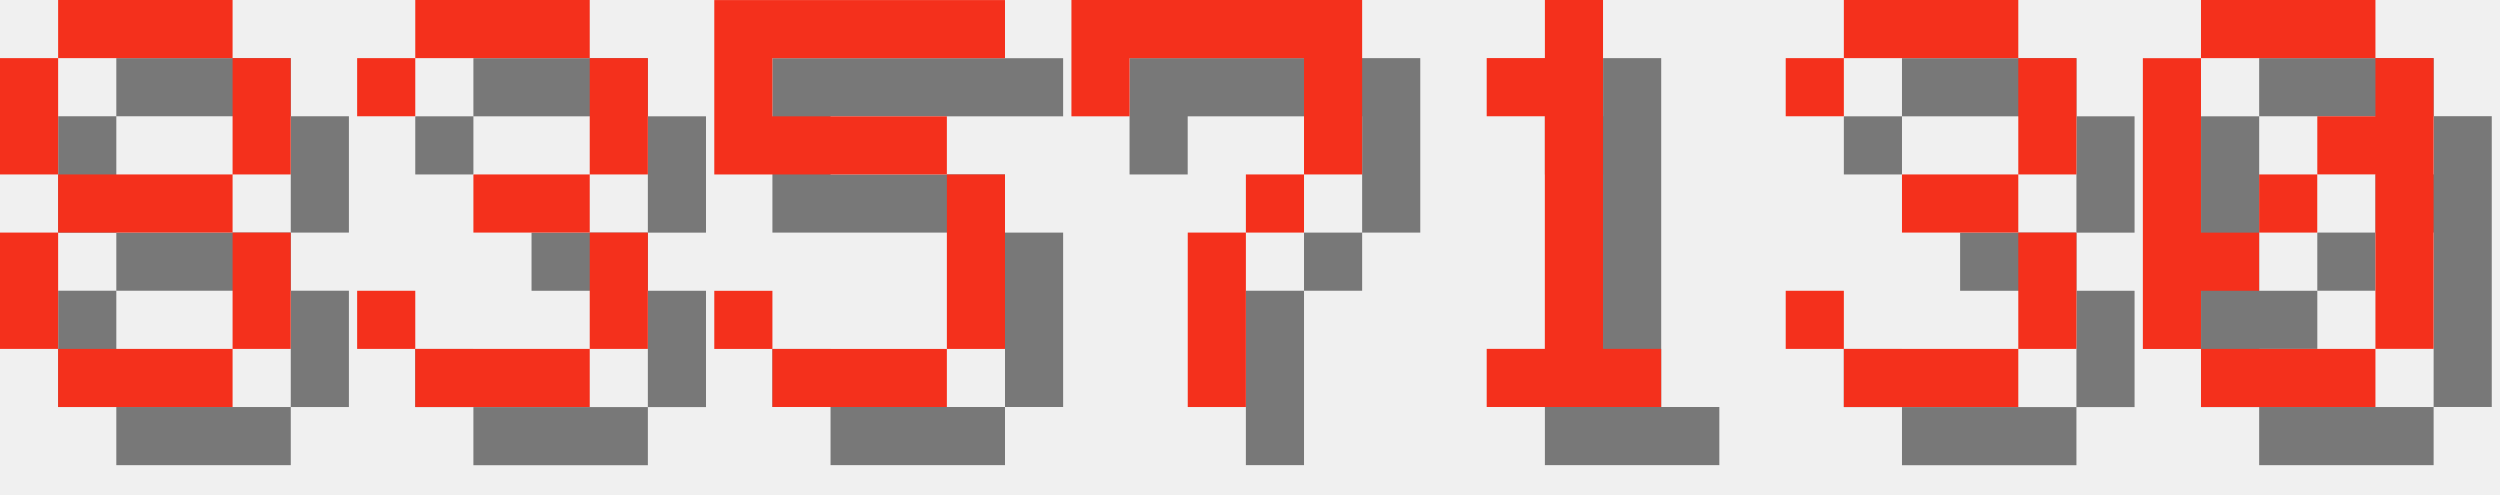
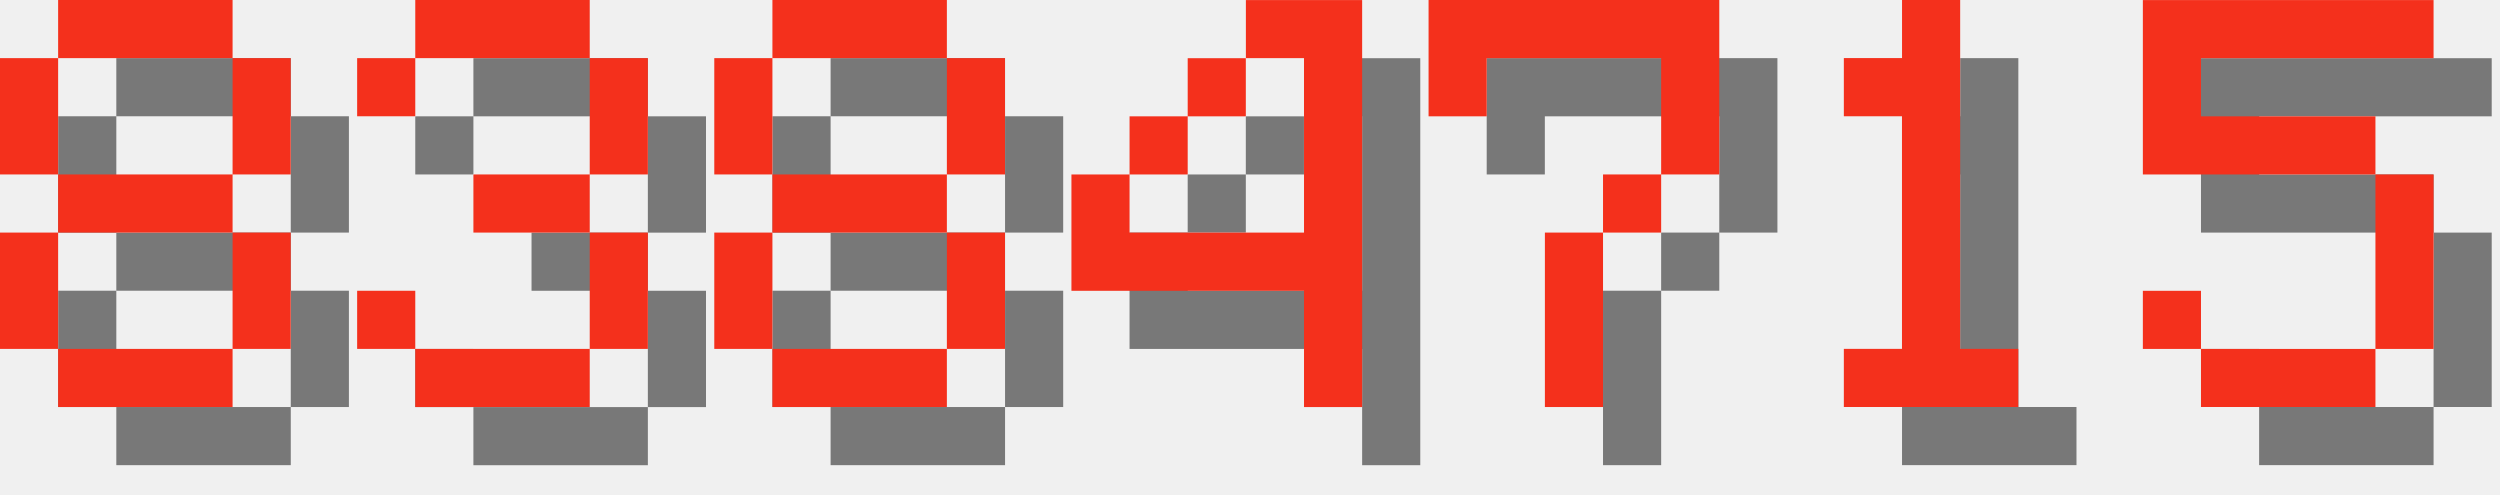
<svg xmlns="http://www.w3.org/2000/svg" version="1.1" width="182.0" height="36">
  <style>
        .text-foreground {
            fill: #F4301C;
        }
        .text-shadow {
            fill: #000000;
            fill-opacity: 0.5;
        }
    </style>
  <g class="digit" id="digit_8" transform="translate(0.0, 0), scale(4)">
    <path id="digit_8_shadow" class="text-shadow" d="m2.117 1.058v1.058h3.175v-1.058h-3.175zm3.175 1.058v2.117h1.058v-2.117h-1.058zm0 2.117h-3.175v1.058h3.175v-1.058zm0 1.058v2.117h1.058v-2.117h-1.058zm0 2.117h-3.175v1.058h3.175v-1.058zm-3.175 0v-2.117h-1.058v2.117h1.058zm0-3.175v-2.117h-1.058v2.117h1.058z" fill-opacity=".5" style="paint-order:stroke fill markers" />
    <path id="digit_8_fg" class="text-foreground" d="m1.058 0v1.058h3.175v-1.058h-3.175zm3.175 1.058v2.117h1.058v-2.117h-1.058zm0 2.117h-3.175v1.058h3.175v-1.058zm0 1.058v2.117h1.058v-2.117h-1.058zm0 2.117h-3.175v1.058h3.175v-1.058zm-3.175 0v-2.117h-1.058v2.117h1.058zm0-3.175v-2.117h-1.058v2.117h1.058z" fill="#fff" style="paint-order:stroke fill markers" />
  </g>
  <g class="digit" id="digit_3" transform="translate(26.0, 0), scale(4)">
    <path id="digit_3_shadow" class="text-shadow" d="m1.058 2.117v1.058h1.058v-1.058h3.175v2.117h-2.117v1.058h2.117v2.117h-3.175v-1.058h-1.058v1.058h1.058v1.058h3.175v-1.058h1.058v-2.117h-1.058v-1.058h1.058v-2.117h-1.058v-1.058h-3.175v1.058h-1.058z" fill-opacity=".5" style="paint-order:stroke fill markers" />
    <path id="digit_3_fg" class="text-foreground" d="m0 1.058v1.058h1.058v-1.058h3.175v2.117h-2.117v1.058h2.117v2.117h-3.175v-1.058h-1.058v1.058h1.058v1.058h3.175v-1.058h1.058v-2.117h-1.058v-1.058h1.058v-2.117h-1.058v-1.058h-3.175v1.058h-1.058z" fill="#fff" style="paint-order:stroke fill markers" />
  </g>
-   <g class="digit" id="digit_5" transform="translate(52.0, 0), scale(4)">
+   <g class="digit" id="digit_8" transform="translate(52.0, 0), scale(4)">
+     <path id="digit_8_shadow" class="text-shadow" d="m2.117 1.058v1.058h3.175v-1.058h-3.175zm3.175 1.058v2.117h1.058v-2.117h-1.058zm0 2.117h-3.175v1.058h3.175v-1.058zm0 1.058v2.117h1.058v-2.117h-1.058zm0 2.117h-3.175v1.058h3.175v-1.058zm-3.175 0v-2.117h-1.058v2.117h1.058zm0-3.175v-2.117h-1.058v2.117h1.058z" fill-opacity=".5" style="paint-order:stroke fill markers" />
+     <path id="digit_8_fg" class="text-foreground" d="m1.058 0v1.058h3.175v-1.058h-3.175zm3.175 1.058v2.117h1.058v-2.117h-1.058zm0 2.117h-3.175v1.058h3.175v-1.058zm0 1.058v2.117h1.058v-2.117h-1.058zm0 2.117h-3.175v1.058h3.175v-1.058zm-3.175 0v-2.117h-1.058v2.117h1.058zm0-3.175v-2.117h-1.058v2.117h1.058z" fill="#fff" style="paint-order:stroke fill markers" />
+   </g>
+   <g class="digit" id="digit_4" transform="translate(78.0, 0), scale(4)">
+     <path id="digit_4_shadow" class="text-shadow" d="m4.233 1.058v1.058h1.058v3.175h-3.175v-1.058h-1.058v2.117h4.233v2.117h1.058v-7.408h-2.117zm-2.117 3.175h1.058v-1.058h-1.058v1.058zm1.058-1.058h1.058v-1.058h-1.058v1.058z" fill-opacity=".5" style="paint-order:stroke fill markers" />
+     <path id="digit_4_fg" class="text-foreground" d="m3.175 0v1.058h1.058v3.175h-3.175v-1.058h-1.058v2.117h4.233v2.117h1.058v-7.408h-2.117zm-2.117 3.175h1.058v-1.058h-1.058v1.058zm1.058-1.058h1.058v-1.058h-1.058v1.058z" fill="#fff" style="paint-order:stroke fill markers" />
+   </g>
+   <g class="digit" id="digit_7" transform="translate(104.0, 0), scale(4)">
+     <path id="digit_7_shadow" class="text-shadow" d="m1.058 1.058 2e-6 2.117h1.058v-1.058h3.175v1.058l2e-7 1.058h-1.058v1.058h-1.058l4e-7 3.175 1.058 1e-7v-3.175h1.058v-1.058h1.058l5e-7 -1.058v-2.117z" fill-opacity=".5" style="paint-order:stroke fill markers" />
+     <path id="digit_7_fg" class="text-foreground" d="m0 0 2e-6 2.117h1.058v-1.058h3.175v1.058l2e-7 1.058h-1.058v1.058h-1.058l4e-7 3.175 1.058 1e-7v-3.175h1.058v-1.058h1.058l5e-7 -1.058v-2.117z" fill="#fff" style="paint-order:stroke fill markers" />
+   </g>
+   <g class="digit" id="digit_1" transform="translate(130.0, 0), scale(4)">
+     <path id="digit_1_shadow" class="text-shadow" d="m2.117 2.117v1.058h1.058v4.233h-1.058v1.058h3.175v-1.058h-1.058v-6.35h-1.058v1.058h-1.058z" fill-opacity=".5" style="paint-order:stroke fill markers" />
+     <path id="digit_1_fg" class="text-foreground" d="m1.058 1.058v1.058h1.058v4.233h-1.058v1.058h3.175v-1.058h-1.058v-6.35h-1.058v1.058h-1.058z" fill="#fff" style="paint-order:stroke fill markers" />
+   </g>
+   <g class="digit" id="digit_5" transform="translate(156.0, 0), scale(4)">
    <path id="digit_5_shadow" class="text-shadow" d="m1.058 1.058v3.175h4.233v3.175h-3.175v-1.058h-1.058v1.058h1.058v1.058h3.175v-1.058h1.058v-3.175h-1.058v-1.058h-3.175v-1.058h4.233v-1.058h-5.292z" fill-opacity=".5" style="paint-order:stroke fill markers" />
    <path id="digit_5_fg" class="text-foreground" d="m0 0v3.175h4.233v3.175h-3.175v-1.058h-1.058v1.058h1.058v1.058h3.175v-1.058h1.058v-3.175h-1.058v-1.058h-3.175v-1.058h4.233v-1.058h-5.292z" fill="#fff" style="paint-order:stroke fill markers" />
  </g>
-   <g class="digit" id="digit_7" transform="translate(78.0, 0), scale(4)">
-     <path id="digit_7_shadow" class="text-shadow" d="m1.058 1.058 2e-6 2.117h1.058v-1.058h3.175v1.058l2e-7 1.058h-1.058v1.058h-1.058l4e-7 3.175 1.058 1e-7v-3.175h1.058v-1.058h1.058l5e-7 -1.058v-2.117z" fill-opacity=".5" style="paint-order:stroke fill markers" />
-     <path id="digit_7_fg" class="text-foreground" d="m0 0 2e-6 2.117h1.058v-1.058h3.175v1.058l2e-7 1.058h-1.058v1.058h-1.058l4e-7 3.175 1.058 1e-7v-3.175h1.058v-1.058h1.058l5e-7 -1.058v-2.117z" fill="#fff" style="paint-order:stroke fill markers" />
-   </g>
-   <g class="digit" id="digit_1" transform="translate(104.0, 0), scale(4)">
-     <path id="digit_1_shadow" class="text-shadow" d="m2.117 2.117v1.058h1.058v4.233h-1.058v1.058h3.175v-1.058h-1.058v-6.35h-1.058v1.058h-1.058z" fill-opacity=".5" style="paint-order:stroke fill markers" />
-     <path id="digit_1_fg" class="text-foreground" d="m1.058 1.058v1.058h1.058v4.233h-1.058v1.058h3.175v-1.058h-1.058v-6.35h-1.058v1.058h-1.058z" fill="#fff" style="paint-order:stroke fill markers" />
-   </g>
-   <g class="digit" id="digit_3" transform="translate(130.0, 0), scale(4)">
-     <path id="digit_3_shadow" class="text-shadow" d="m1.058 2.117v1.058h1.058v-1.058h3.175v2.117h-2.117v1.058h2.117v2.117h-3.175v-1.058h-1.058v1.058h1.058v1.058h3.175v-1.058h1.058v-2.117h-1.058v-1.058h1.058v-2.117h-1.058v-1.058h-3.175v1.058h-1.058z" fill-opacity=".5" style="paint-order:stroke fill markers" />
-     <path id="digit_3_fg" class="text-foreground" d="m0 1.058v1.058h1.058v-1.058h3.175v2.117h-2.117v1.058h2.117v2.117h-3.175v-1.058h-1.058v1.058h1.058v1.058h3.175v-1.058h1.058v-2.117h-1.058v-1.058h1.058v-2.117h-1.058v-1.058h-3.175v1.058h-1.058z" fill="#fff" style="paint-order:stroke fill markers" />
-   </g>
-   <g class="digit" id="digit_0" transform="translate(156.0, 0), scale(4)">
-     <path id="digit_0_shadow" class="text-shadow" d="m2.117 1.058v1.058h3.175v-1.058h-3.175zm3.175 1.058v1.058h-1.058v1.058h1.058v3.175h1.058v-5.292h-1.058zm0 5.292h-3.175v1.058h3.175v-1.058zm-3.175 0v-1.058h1.058v-1.058h-1.058v-3.175h-1.058v5.292h1.058zm1.058-2.117h1.058v-1.058h-1.058v1.058z" fill-opacity=".5" style="paint-order:stroke fill markers" />
-     <path id="digit_0_fg" class="text-foreground" d="m1.058 0v1.058h3.175v-1.058h-3.175zm3.175 1.058v1.058h-1.058v1.058h1.058v3.175h1.058v-5.292h-1.058zm0 5.292h-3.175v1.058h3.175v-1.058zm-3.175 0v-1.058h1.058v-1.058h-1.058v-3.175h-1.058v5.292h1.058zm1.058-2.117h1.058v-1.058h-1.058v1.058z" fill="#fff" style="paint-order:stroke fill markers" />
-   </g>
</svg>
